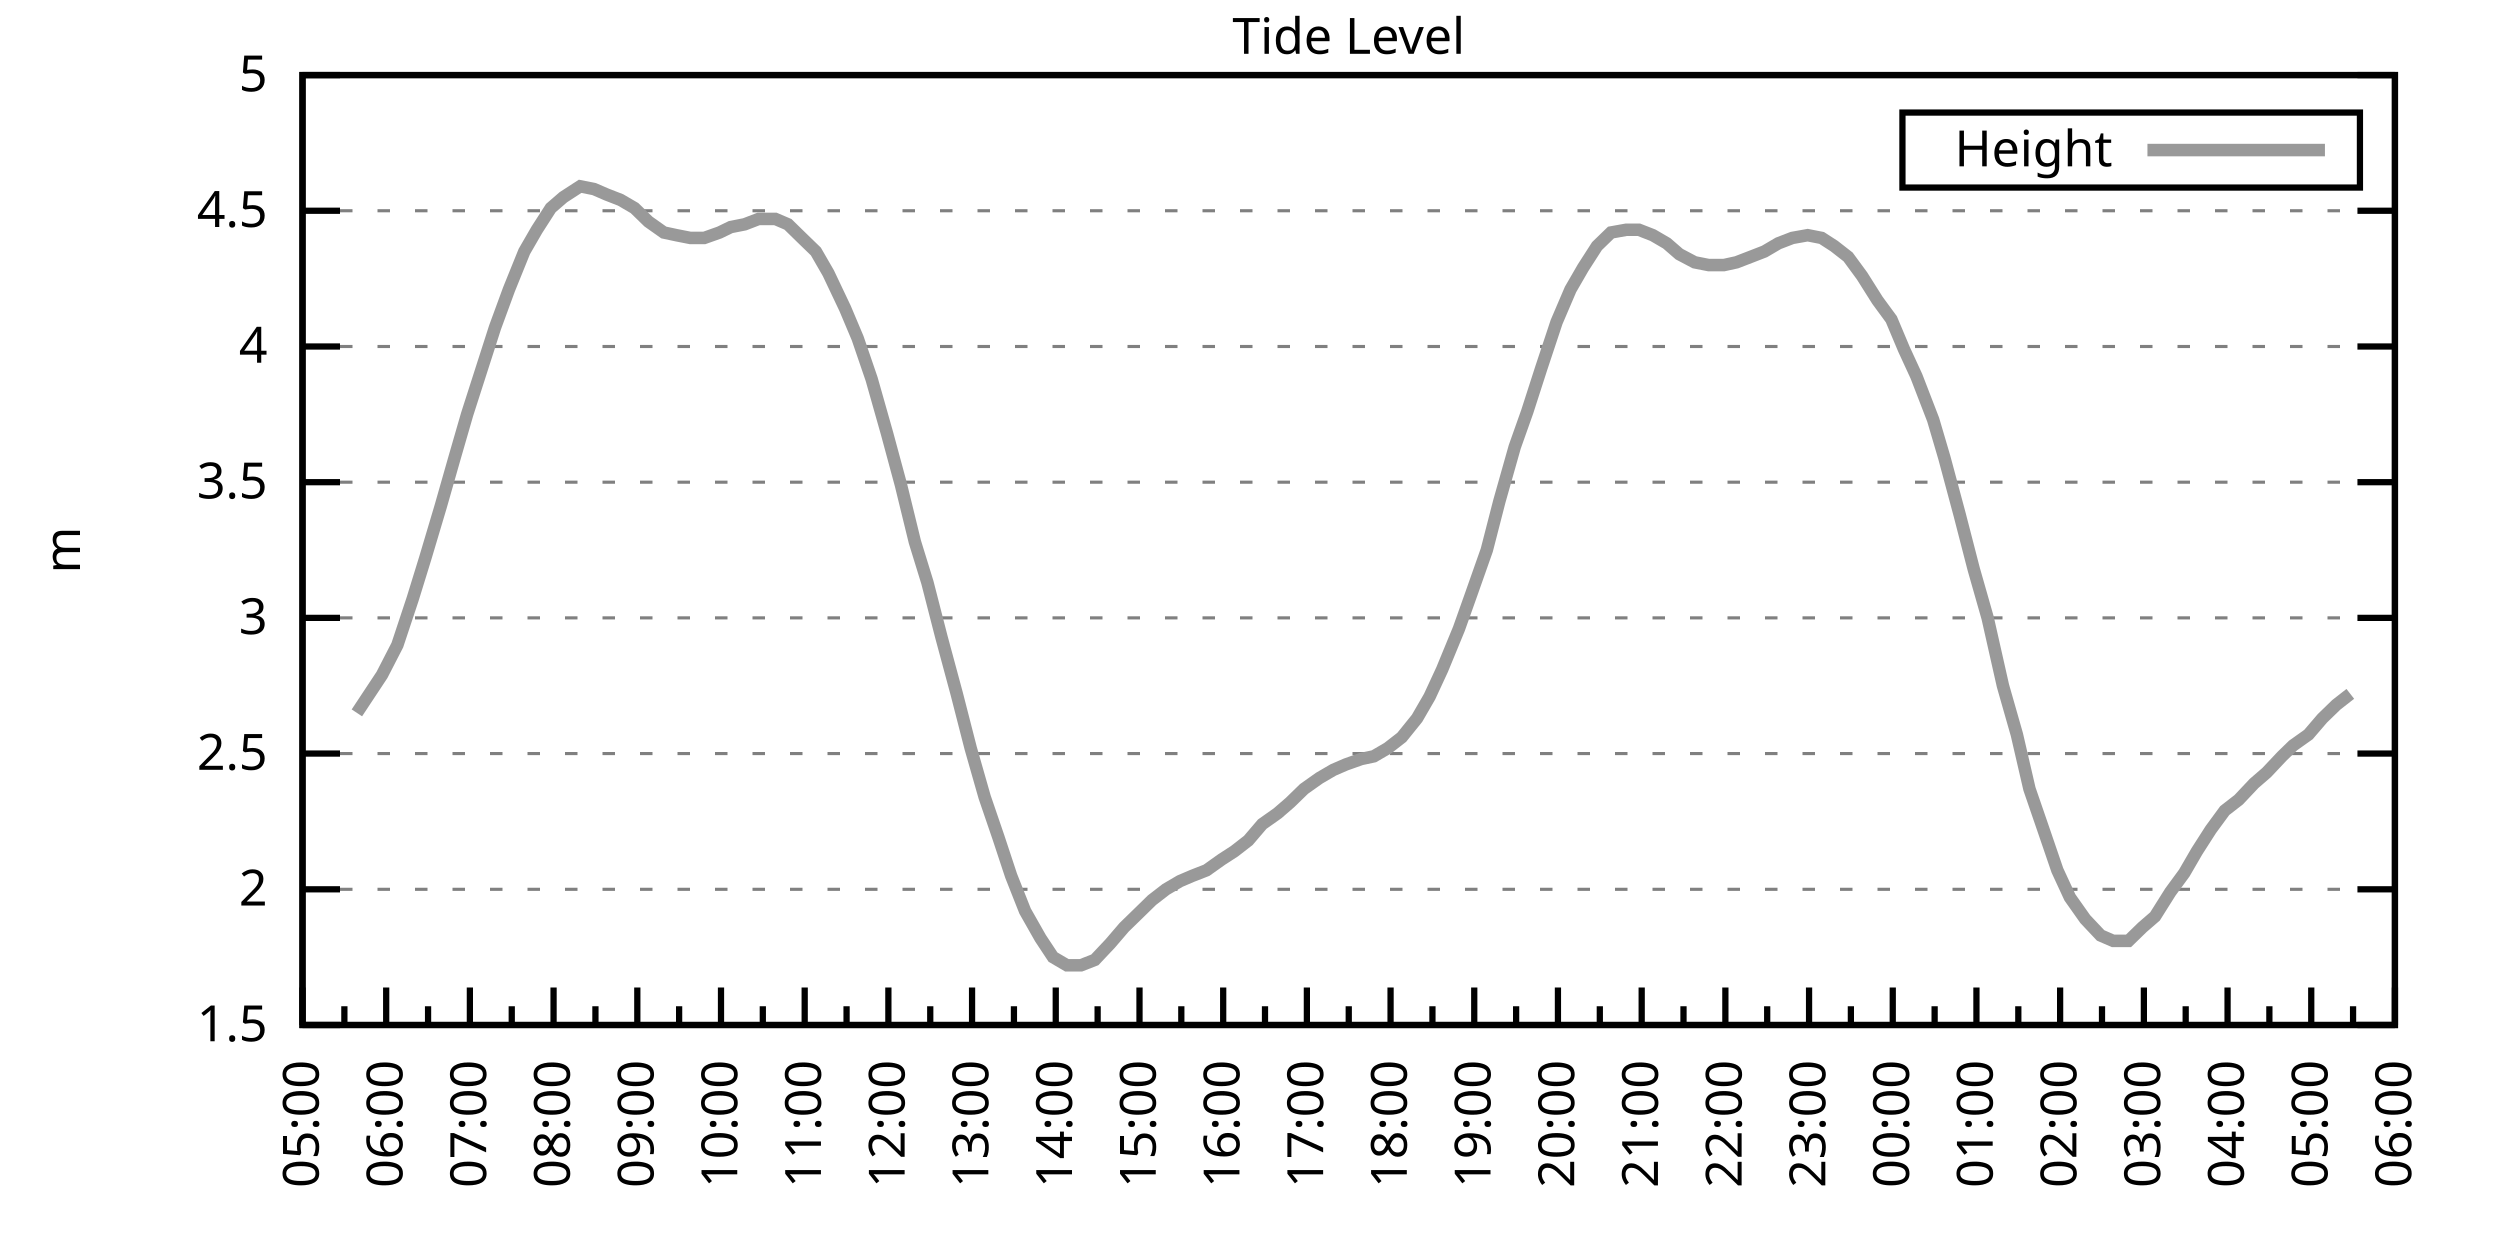
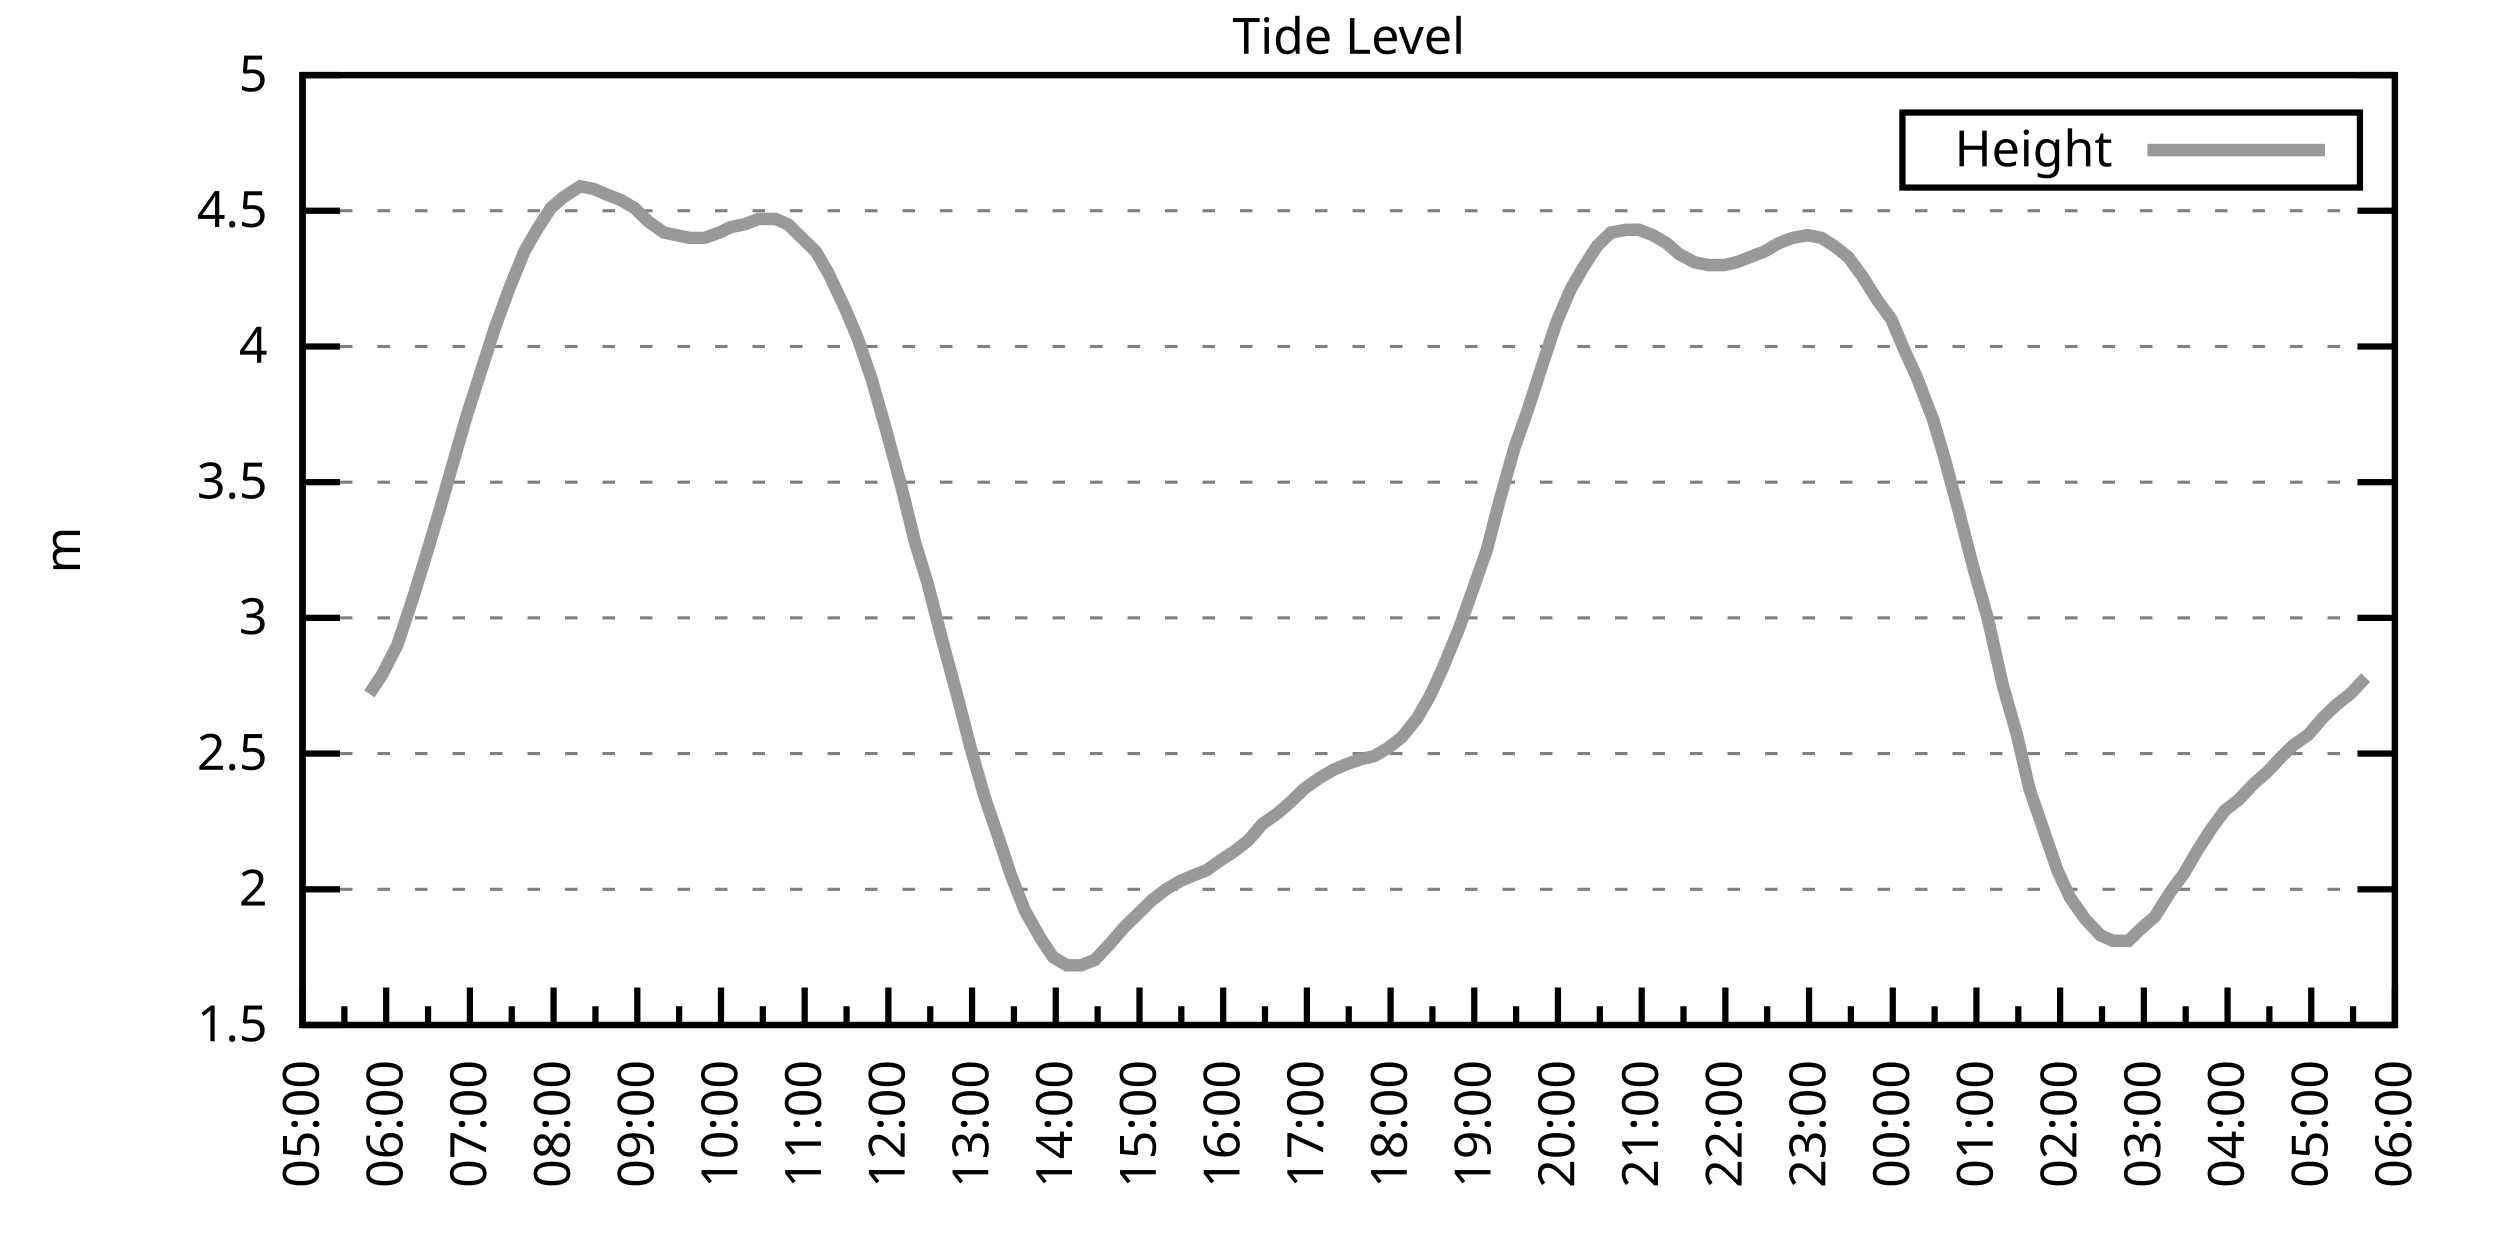
<svg xmlns="http://www.w3.org/2000/svg" xmlns:xlink="http://www.w3.org/1999/xlink" width="400" height="200" viewBox="0 0 400 200">
  <g id="gnuplot_canvas">
    <rect x="0" y="0" width="400" height="200" fill="none" />
    <defs>
      <circle id="gpDot" r="0.5" stroke-width="0.5" stroke="currentColor" />
      <path id="gpPt0" stroke-width="0.333" stroke="currentColor" d="M-1,0 h2 M0,-1 v2" />
      <path id="gpPt1" stroke-width="0.333" stroke="currentColor" d="M-1,-1 L1,1 M1,-1 L-1,1" />
      <path id="gpPt2" stroke-width="0.333" stroke="currentColor" d="M-1,0 L1,0 M0,-1 L0,1 M-1,-1 L1,1 M-1,1 L1,-1" />
      <rect id="gpPt3" stroke-width="0.333" stroke="currentColor" x="-1" y="-1" width="2" height="2" />
      <rect id="gpPt4" stroke-width="0.333" stroke="currentColor" fill="currentColor" x="-1" y="-1" width="2" height="2" />
      <circle id="gpPt5" stroke-width="0.333" stroke="currentColor" cx="0" cy="0" r="1" />
      <use xlink:href="#gpPt5" id="gpPt6" fill="currentColor" stroke="none" />
      <path id="gpPt7" stroke-width="0.333" stroke="currentColor" d="M0,-1.33 L-1.33,0.67 L1.33,0.67 z" />
      <use xlink:href="#gpPt7" id="gpPt8" fill="currentColor" stroke="none" />
      <use xlink:href="#gpPt7" id="gpPt9" stroke="currentColor" transform="rotate(180)" />
      <use xlink:href="#gpPt9" id="gpPt10" fill="currentColor" stroke="none" />
      <use xlink:href="#gpPt3" id="gpPt11" stroke="currentColor" transform="rotate(45)" />
      <use xlink:href="#gpPt11" id="gpPt12" fill="currentColor" stroke="none" />
      <path id="gpPt13" stroke-width="0.333" stroke="currentColor" d="M0,1.330 L1.265,0.411 L0.782,-1.067 L-0.782,-1.076 L-1.265,0.411 z" />
      <use xlink:href="#gpPt13" id="gpPt14" fill="currentColor" stroke="none" />
      <filter id="textbox" filterUnits="objectBoundingBox" x="0" y="0" height="1" width="1">
        <feFlood flood-color="white" flood-opacity="1" result="bgnd" />
        <feComposite in="SourceGraphic" in2="bgnd" operator="atop" />
      </filter>
      <filter id="greybox" filterUnits="objectBoundingBox" x="0" y="0" height="1" width="1">
        <feFlood flood-color="lightgrey" flood-opacity="1" result="grey" />
        <feComposite in="SourceGraphic" in2="grey" operator="atop" />
      </filter>
    </defs>
    <g fill="none" color="white" stroke="currentColor" stroke-width="1.00" stroke-linecap="butt" stroke-linejoin="miter">
</g>
    <g fill="none" color="black" stroke="currentColor" stroke-width="1.00" stroke-linecap="butt" stroke-linejoin="miter">
      <g stroke="none" shape-rendering="crispEdges">
        <polygon fill="rgb(255, 255, 255)" points="48.40,164.00 383.18,164.00 383.18,12.02 48.40,12.02 " />
      </g>
    </g>
    <g fill="none" color="black" stroke="currentColor" stroke-width="1.00" stroke-linecap="butt" stroke-linejoin="miter">
</g>
    <g fill="none" color="black" stroke="black" stroke-width="0.50" stroke-linecap="butt" stroke-linejoin="miter">
</g>
    <g fill="none" color="gray" stroke="currentColor" stroke-width="0.50" stroke-linecap="butt" stroke-linejoin="miter">
      <path stroke="gray" stroke-dasharray="2,4" class="gridline" d="M48.40,164.00 L383.19,164.00  " />
    </g>
    <g fill="none" color="gray" stroke="gray" stroke-width="1.00" stroke-linecap="butt" stroke-linejoin="miter">
</g>
    <g fill="none" color="black" stroke="currentColor" stroke-width="1.00" stroke-linecap="butt" stroke-linejoin="miter">
      <path stroke="black" d="M48.40,164.00 L54.40,164.00 M383.19,164.00 L377.19,164.00  " />
      <g transform="translate(42.80,166.60)" stroke="none" fill="black" font-family="Sans" font-size="8.00" text-anchor="end">
        <text>
          <tspan font-family="Sans"> 1.5</tspan>
        </text>
      </g>
    </g>
    <g fill="none" color="black" stroke="currentColor" stroke-width="1.00" stroke-linecap="butt" stroke-linejoin="miter">
</g>
    <g fill="none" color="black" stroke="black" stroke-width="0.50" stroke-linecap="butt" stroke-linejoin="miter">
</g>
    <g fill="none" color="gray" stroke="currentColor" stroke-width="0.50" stroke-linecap="butt" stroke-linejoin="miter">
      <path stroke="gray" stroke-dasharray="2,4" class="gridline" d="M48.40,142.29 L383.19,142.29  " />
    </g>
    <g fill="none" color="gray" stroke="gray" stroke-width="1.00" stroke-linecap="butt" stroke-linejoin="miter">
</g>
    <g fill="none" color="black" stroke="currentColor" stroke-width="1.00" stroke-linecap="butt" stroke-linejoin="miter">
      <path stroke="black" d="M48.40,142.29 L54.40,142.29 M383.19,142.29 L377.19,142.29  " />
      <g transform="translate(42.80,144.89)" stroke="none" fill="black" font-family="Sans" font-size="8.00" text-anchor="end">
        <text>
          <tspan font-family="Sans"> 2</tspan>
        </text>
      </g>
    </g>
    <g fill="none" color="black" stroke="currentColor" stroke-width="1.00" stroke-linecap="butt" stroke-linejoin="miter">
</g>
    <g fill="none" color="black" stroke="black" stroke-width="0.50" stroke-linecap="butt" stroke-linejoin="miter">
</g>
    <g fill="none" color="gray" stroke="currentColor" stroke-width="0.50" stroke-linecap="butt" stroke-linejoin="miter">
      <path stroke="gray" stroke-dasharray="2,4" class="gridline" d="M48.40,120.57 L383.19,120.57  " />
    </g>
    <g fill="none" color="gray" stroke="gray" stroke-width="1.00" stroke-linecap="butt" stroke-linejoin="miter">
</g>
    <g fill="none" color="black" stroke="currentColor" stroke-width="1.00" stroke-linecap="butt" stroke-linejoin="miter">
      <path stroke="black" d="M48.40,120.57 L54.40,120.57 M383.19,120.57 L377.19,120.57  " />
      <g transform="translate(42.80,123.17)" stroke="none" fill="black" font-family="Sans" font-size="8.00" text-anchor="end">
        <text>
          <tspan font-family="Sans"> 2.5</tspan>
        </text>
      </g>
    </g>
    <g fill="none" color="black" stroke="currentColor" stroke-width="1.00" stroke-linecap="butt" stroke-linejoin="miter">
</g>
    <g fill="none" color="black" stroke="black" stroke-width="0.50" stroke-linecap="butt" stroke-linejoin="miter">
</g>
    <g fill="none" color="gray" stroke="currentColor" stroke-width="0.50" stroke-linecap="butt" stroke-linejoin="miter">
      <path stroke="gray" stroke-dasharray="2,4" class="gridline" d="M48.40,98.86 L383.19,98.86  " />
    </g>
    <g fill="none" color="gray" stroke="gray" stroke-width="1.00" stroke-linecap="butt" stroke-linejoin="miter">
</g>
    <g fill="none" color="black" stroke="currentColor" stroke-width="1.00" stroke-linecap="butt" stroke-linejoin="miter">
      <path stroke="black" d="M48.40,98.86 L54.40,98.86 M383.19,98.86 L377.19,98.86  " />
      <g transform="translate(42.80,101.46)" stroke="none" fill="black" font-family="Sans" font-size="8.00" text-anchor="end">
        <text>
          <tspan font-family="Sans"> 3</tspan>
        </text>
      </g>
    </g>
    <g fill="none" color="black" stroke="currentColor" stroke-width="1.00" stroke-linecap="butt" stroke-linejoin="miter">
</g>
    <g fill="none" color="black" stroke="black" stroke-width="0.50" stroke-linecap="butt" stroke-linejoin="miter">
</g>
    <g fill="none" color="gray" stroke="currentColor" stroke-width="0.50" stroke-linecap="butt" stroke-linejoin="miter">
      <path stroke="gray" stroke-dasharray="2,4" class="gridline" d="M48.40,77.15 L383.19,77.15  " />
    </g>
    <g fill="none" color="gray" stroke="gray" stroke-width="1.00" stroke-linecap="butt" stroke-linejoin="miter">
</g>
    <g fill="none" color="black" stroke="currentColor" stroke-width="1.00" stroke-linecap="butt" stroke-linejoin="miter">
      <path stroke="black" d="M48.40,77.15 L54.40,77.15 M383.19,77.15 L377.19,77.15  " />
      <g transform="translate(42.80,79.75)" stroke="none" fill="black" font-family="Sans" font-size="8.00" text-anchor="end">
        <text>
          <tspan font-family="Sans"> 3.5</tspan>
        </text>
      </g>
    </g>
    <g fill="none" color="black" stroke="currentColor" stroke-width="1.00" stroke-linecap="butt" stroke-linejoin="miter">
</g>
    <g fill="none" color="black" stroke="black" stroke-width="0.50" stroke-linecap="butt" stroke-linejoin="miter">
</g>
    <g fill="none" color="gray" stroke="currentColor" stroke-width="0.50" stroke-linecap="butt" stroke-linejoin="miter">
      <path stroke="gray" stroke-dasharray="2,4" class="gridline" d="M48.40,55.44 L383.19,55.44  " />
    </g>
    <g fill="none" color="gray" stroke="gray" stroke-width="1.00" stroke-linecap="butt" stroke-linejoin="miter">
</g>
    <g fill="none" color="black" stroke="currentColor" stroke-width="1.00" stroke-linecap="butt" stroke-linejoin="miter">
      <path stroke="black" d="M48.40,55.44 L54.40,55.44 M383.19,55.44 L377.19,55.44  " />
      <g transform="translate(42.80,58.04)" stroke="none" fill="black" font-family="Sans" font-size="8.00" text-anchor="end">
        <text>
          <tspan font-family="Sans"> 4</tspan>
        </text>
      </g>
    </g>
    <g fill="none" color="black" stroke="currentColor" stroke-width="1.00" stroke-linecap="butt" stroke-linejoin="miter">
</g>
    <g fill="none" color="black" stroke="black" stroke-width="0.50" stroke-linecap="butt" stroke-linejoin="miter">
</g>
    <g fill="none" color="gray" stroke="currentColor" stroke-width="0.50" stroke-linecap="butt" stroke-linejoin="miter">
      <path stroke="gray" stroke-dasharray="2,4" class="gridline" d="M48.40,33.72 L383.19,33.72  " />
    </g>
    <g fill="none" color="gray" stroke="gray" stroke-width="1.00" stroke-linecap="butt" stroke-linejoin="miter">
</g>
    <g fill="none" color="black" stroke="currentColor" stroke-width="1.00" stroke-linecap="butt" stroke-linejoin="miter">
      <path stroke="black" d="M48.40,33.72 L54.40,33.72 M383.19,33.72 L377.19,33.72  " />
      <g transform="translate(42.80,36.32)" stroke="none" fill="black" font-family="Sans" font-size="8.00" text-anchor="end">
        <text>
          <tspan font-family="Sans"> 4.5</tspan>
        </text>
      </g>
    </g>
    <g fill="none" color="black" stroke="currentColor" stroke-width="1.00" stroke-linecap="butt" stroke-linejoin="miter">
</g>
    <g fill="none" color="black" stroke="black" stroke-width="0.50" stroke-linecap="butt" stroke-linejoin="miter">
</g>
    <g fill="none" color="gray" stroke="currentColor" stroke-width="0.50" stroke-linecap="butt" stroke-linejoin="miter">
      <path stroke="gray" stroke-dasharray="2,4" class="gridline" d="M48.40,12.01 L383.19,12.01  " />
    </g>
    <g fill="none" color="gray" stroke="gray" stroke-width="1.00" stroke-linecap="butt" stroke-linejoin="miter">
</g>
    <g fill="none" color="black" stroke="currentColor" stroke-width="1.00" stroke-linecap="butt" stroke-linejoin="miter">
      <path stroke="black" d="M48.40,12.01 L54.40,12.01 M383.19,12.01 L377.19,12.01  " />
      <g transform="translate(42.80,14.61)" stroke="none" fill="black" font-family="Sans" font-size="8.00" text-anchor="end">
        <text>
          <tspan font-family="Sans"> 5</tspan>
        </text>
      </g>
    </g>
    <g fill="none" color="black" stroke="currentColor" stroke-width="1.00" stroke-linecap="butt" stroke-linejoin="miter">
      <path stroke="black" d="M48.40,164.00 L48.40,158.00  " />
      <g transform="translate(51.00,169.60) rotate(270)" stroke="none" fill="black" font-family="Sans" font-size="8.00" text-anchor="end">
        <text>
          <tspan font-family="Sans">05:00</tspan>
        </text>
      </g>
    </g>
    <g fill="none" color="black" stroke="currentColor" stroke-width="1.00" stroke-linecap="butt" stroke-linejoin="miter">
      <path stroke="black" d="M55.10,164.00 L55.10,161.00 M61.79,164.00 L61.79,158.00  " />
      <g transform="translate(64.39,169.60) rotate(270)" stroke="none" fill="black" font-family="Sans" font-size="8.00" text-anchor="end">
        <text>
          <tspan font-family="Sans">06:00</tspan>
        </text>
      </g>
    </g>
    <g fill="none" color="black" stroke="currentColor" stroke-width="1.00" stroke-linecap="butt" stroke-linejoin="miter">
      <path stroke="black" d="M68.49,164.00 L68.49,161.00 M75.18,164.00 L75.18,158.00  " />
      <g transform="translate(77.78,169.60) rotate(270)" stroke="none" fill="black" font-family="Sans" font-size="8.00" text-anchor="end">
        <text>
          <tspan font-family="Sans">07:00</tspan>
        </text>
      </g>
    </g>
    <g fill="none" color="black" stroke="currentColor" stroke-width="1.00" stroke-linecap="butt" stroke-linejoin="miter">
      <path stroke="black" d="M81.88,164.00 L81.88,161.00 M88.57,164.00 L88.57,158.00  " />
      <g transform="translate(91.17,169.60) rotate(270)" stroke="none" fill="black" font-family="Sans" font-size="8.00" text-anchor="end">
        <text>
          <tspan font-family="Sans">08:00</tspan>
        </text>
      </g>
    </g>
    <g fill="none" color="black" stroke="currentColor" stroke-width="1.00" stroke-linecap="butt" stroke-linejoin="miter">
      <path stroke="black" d="M95.27,164.00 L95.27,161.00 M101.97,164.00 L101.97,158.00  " />
      <g transform="translate(104.57,169.60) rotate(270)" stroke="none" fill="black" font-family="Sans" font-size="8.00" text-anchor="end">
        <text>
          <tspan font-family="Sans">09:00</tspan>
        </text>
      </g>
    </g>
    <g fill="none" color="black" stroke="currentColor" stroke-width="1.00" stroke-linecap="butt" stroke-linejoin="miter">
      <path stroke="black" d="M108.66,164.00 L108.66,161.00 M115.36,164.00 L115.36,158.00  " />
      <g transform="translate(117.96,169.60) rotate(270)" stroke="none" fill="black" font-family="Sans" font-size="8.00" text-anchor="end">
        <text>
          <tspan font-family="Sans">10:00</tspan>
        </text>
      </g>
    </g>
    <g fill="none" color="black" stroke="currentColor" stroke-width="1.00" stroke-linecap="butt" stroke-linejoin="miter">
      <path stroke="black" d="M122.05,164.00 L122.05,161.00 M128.75,164.00 L128.75,158.00  " />
      <g transform="translate(131.35,169.60) rotate(270)" stroke="none" fill="black" font-family="Sans" font-size="8.00" text-anchor="end">
        <text>
          <tspan font-family="Sans">11:00</tspan>
        </text>
      </g>
    </g>
    <g fill="none" color="black" stroke="currentColor" stroke-width="1.00" stroke-linecap="butt" stroke-linejoin="miter">
      <path stroke="black" d="M135.45,164.00 L135.45,161.00 M142.14,164.00 L142.14,158.00  " />
      <g transform="translate(144.74,169.60) rotate(270)" stroke="none" fill="black" font-family="Sans" font-size="8.00" text-anchor="end">
        <text>
          <tspan font-family="Sans">12:00</tspan>
        </text>
      </g>
    </g>
    <g fill="none" color="black" stroke="currentColor" stroke-width="1.00" stroke-linecap="butt" stroke-linejoin="miter">
      <path stroke="black" d="M148.84,164.00 L148.84,161.00 M155.53,164.00 L155.53,158.00  " />
      <g transform="translate(158.13,169.60) rotate(270)" stroke="none" fill="black" font-family="Sans" font-size="8.00" text-anchor="end">
        <text>
          <tspan font-family="Sans">13:00</tspan>
        </text>
      </g>
    </g>
    <g fill="none" color="black" stroke="currentColor" stroke-width="1.00" stroke-linecap="butt" stroke-linejoin="miter">
      <path stroke="black" d="M162.23,164.00 L162.23,161.00 M168.92,164.00 L168.92,158.00  " />
      <g transform="translate(171.52,169.60) rotate(270)" stroke="none" fill="black" font-family="Sans" font-size="8.00" text-anchor="end">
        <text>
          <tspan font-family="Sans">14:00</tspan>
        </text>
      </g>
    </g>
    <g fill="none" color="black" stroke="currentColor" stroke-width="1.00" stroke-linecap="butt" stroke-linejoin="miter">
      <path stroke="black" d="M175.62,164.00 L175.62,161.00 M182.32,164.00 L182.32,158.00  " />
      <g transform="translate(184.92,169.60) rotate(270)" stroke="none" fill="black" font-family="Sans" font-size="8.00" text-anchor="end">
        <text>
          <tspan font-family="Sans">15:00</tspan>
        </text>
      </g>
    </g>
    <g fill="none" color="black" stroke="currentColor" stroke-width="1.00" stroke-linecap="butt" stroke-linejoin="miter">
      <path stroke="black" d="M189.01,164.00 L189.01,161.00 M195.71,164.00 L195.71,158.00  " />
      <g transform="translate(198.31,169.60) rotate(270)" stroke="none" fill="black" font-family="Sans" font-size="8.00" text-anchor="end">
        <text>
          <tspan font-family="Sans">16:00</tspan>
        </text>
      </g>
    </g>
    <g fill="none" color="black" stroke="currentColor" stroke-width="1.00" stroke-linecap="butt" stroke-linejoin="miter">
      <path stroke="black" d="M202.40,164.00 L202.40,161.00 M209.10,164.00 L209.10,158.00  " />
      <g transform="translate(211.70,169.60) rotate(270)" stroke="none" fill="black" font-family="Sans" font-size="8.00" text-anchor="end">
        <text>
          <tspan font-family="Sans">17:00</tspan>
        </text>
      </g>
    </g>
    <g fill="none" color="black" stroke="currentColor" stroke-width="1.00" stroke-linecap="butt" stroke-linejoin="miter">
      <path stroke="black" d="M215.80,164.00 L215.80,161.00 M222.49,164.00 L222.49,158.00  " />
      <g transform="translate(225.09,169.60) rotate(270)" stroke="none" fill="black" font-family="Sans" font-size="8.00" text-anchor="end">
        <text>
          <tspan font-family="Sans">18:00</tspan>
        </text>
      </g>
    </g>
    <g fill="none" color="black" stroke="currentColor" stroke-width="1.00" stroke-linecap="butt" stroke-linejoin="miter">
      <path stroke="black" d="M229.19,164.00 L229.19,161.00 M235.88,164.00 L235.88,158.00  " />
      <g transform="translate(238.48,169.60) rotate(270)" stroke="none" fill="black" font-family="Sans" font-size="8.00" text-anchor="end">
        <text>
          <tspan font-family="Sans">19:00</tspan>
        </text>
      </g>
    </g>
    <g fill="none" color="black" stroke="currentColor" stroke-width="1.00" stroke-linecap="butt" stroke-linejoin="miter">
      <path stroke="black" d="M242.58,164.00 L242.58,161.00 M249.27,164.00 L249.27,158.00  " />
      <g transform="translate(251.87,169.60) rotate(270)" stroke="none" fill="black" font-family="Sans" font-size="8.00" text-anchor="end">
        <text>
          <tspan font-family="Sans">20:00</tspan>
        </text>
      </g>
    </g>
    <g fill="none" color="black" stroke="currentColor" stroke-width="1.00" stroke-linecap="butt" stroke-linejoin="miter">
      <path stroke="black" d="M255.97,164.00 L255.97,161.00 M262.67,164.00 L262.67,158.00  " />
      <g transform="translate(265.27,169.60) rotate(270)" stroke="none" fill="black" font-family="Sans" font-size="8.00" text-anchor="end">
        <text>
          <tspan font-family="Sans">21:00</tspan>
        </text>
      </g>
    </g>
    <g fill="none" color="black" stroke="currentColor" stroke-width="1.00" stroke-linecap="butt" stroke-linejoin="miter">
      <path stroke="black" d="M269.36,164.00 L269.36,161.00 M276.06,164.00 L276.06,158.00  " />
      <g transform="translate(278.66,169.60) rotate(270)" stroke="none" fill="black" font-family="Sans" font-size="8.00" text-anchor="end">
        <text>
          <tspan font-family="Sans">22:00</tspan>
        </text>
      </g>
    </g>
    <g fill="none" color="black" stroke="currentColor" stroke-width="1.00" stroke-linecap="butt" stroke-linejoin="miter">
      <path stroke="black" d="M282.75,164.00 L282.75,161.00 M289.45,164.00 L289.45,158.00  " />
      <g transform="translate(292.05,169.60) rotate(270)" stroke="none" fill="black" font-family="Sans" font-size="8.00" text-anchor="end">
        <text>
          <tspan font-family="Sans">23:00</tspan>
        </text>
      </g>
    </g>
    <g fill="none" color="black" stroke="currentColor" stroke-width="1.00" stroke-linecap="butt" stroke-linejoin="miter">
      <path stroke="black" d="M296.14,164.00 L296.14,161.00 M302.84,164.00 L302.84,158.00  " />
      <g transform="translate(305.44,169.60) rotate(270)" stroke="none" fill="black" font-family="Sans" font-size="8.00" text-anchor="end">
        <text>
          <tspan font-family="Sans">00:00</tspan>
        </text>
      </g>
    </g>
    <g fill="none" color="black" stroke="currentColor" stroke-width="1.00" stroke-linecap="butt" stroke-linejoin="miter">
      <path stroke="black" d="M309.54,164.00 L309.54,161.00 M316.23,164.00 L316.23,158.00  " />
      <g transform="translate(318.83,169.60) rotate(270)" stroke="none" fill="black" font-family="Sans" font-size="8.00" text-anchor="end">
        <text>
          <tspan font-family="Sans">01:00</tspan>
        </text>
      </g>
    </g>
    <g fill="none" color="black" stroke="currentColor" stroke-width="1.00" stroke-linecap="butt" stroke-linejoin="miter">
      <path stroke="black" d="M322.93,164.00 L322.93,161.00 M329.62,164.00 L329.62,158.00  " />
      <g transform="translate(332.22,169.60) rotate(270)" stroke="none" fill="black" font-family="Sans" font-size="8.00" text-anchor="end">
        <text>
          <tspan font-family="Sans">02:00</tspan>
        </text>
      </g>
    </g>
    <g fill="none" color="black" stroke="currentColor" stroke-width="1.00" stroke-linecap="butt" stroke-linejoin="miter">
      <path stroke="black" d="M336.32,164.00 L336.32,161.00 M343.02,164.00 L343.02,158.00  " />
      <g transform="translate(345.62,169.60) rotate(270)" stroke="none" fill="black" font-family="Sans" font-size="8.00" text-anchor="end">
        <text>
          <tspan font-family="Sans">03:00</tspan>
        </text>
      </g>
    </g>
    <g fill="none" color="black" stroke="currentColor" stroke-width="1.00" stroke-linecap="butt" stroke-linejoin="miter">
      <path stroke="black" d="M349.71,164.00 L349.71,161.00 M356.41,164.00 L356.41,158.00  " />
      <g transform="translate(359.01,169.60) rotate(270)" stroke="none" fill="black" font-family="Sans" font-size="8.00" text-anchor="end">
        <text>
          <tspan font-family="Sans">04:00</tspan>
        </text>
      </g>
    </g>
    <g fill="none" color="black" stroke="currentColor" stroke-width="1.00" stroke-linecap="butt" stroke-linejoin="miter">
      <path stroke="black" d="M363.10,164.00 L363.10,161.00 M369.80,164.00 L369.80,158.00  " />
      <g transform="translate(372.40,169.60) rotate(270)" stroke="none" fill="black" font-family="Sans" font-size="8.00" text-anchor="end">
        <text>
          <tspan font-family="Sans">05:00</tspan>
        </text>
      </g>
    </g>
    <g fill="none" color="black" stroke="currentColor" stroke-width="1.00" stroke-linecap="butt" stroke-linejoin="miter">
      <path stroke="black" d="M376.49,164.00 L376.49,161.00 M383.19,164.00 L383.19,158.00  " />
      <g transform="translate(385.79,169.60) rotate(270)" stroke="none" fill="black" font-family="Sans" font-size="8.00" text-anchor="end">
        <text>
          <tspan font-family="Sans">06:00</tspan>
        </text>
      </g>
    </g>
    <g fill="none" color="black" stroke="currentColor" stroke-width="1.00" stroke-linecap="butt" stroke-linejoin="miter">
</g>
    <g fill="none" color="black" stroke="currentColor" stroke-width="1.00" stroke-linecap="butt" stroke-linejoin="miter">
      <path stroke="black" d="M48.40,12.01 L48.40,164.00 L383.19,164.00 L383.19,12.01 L48.40,12.01 Z  " />
    </g>
    <g fill="none" color="black" stroke="currentColor" stroke-width="1.00" stroke-linecap="butt" stroke-linejoin="miter">
      <g transform="translate(12.80,88.01) rotate(270)" stroke="none" fill="black" font-family="Sans" font-size="8.00" text-anchor="middle">
        <text>
          <tspan font-family="Sans">m</tspan>
        </text>
      </g>
    </g>
    <g fill="none" color="black" stroke="currentColor" stroke-width="1.00" stroke-linecap="butt" stroke-linejoin="miter">
</g>
    <g fill="none" color="black" stroke="currentColor" stroke-width="1.00" stroke-linecap="butt" stroke-linejoin="miter">
      <path stroke="black" d="M304.39,30.01 L304.39,18.01 L377.59,18.01 L377.59,30.01 L304.39,30.01 Z  " />
    </g>
    <g id="Tide_level_plot_1">
      <g fill="none" color="white" stroke="black" stroke-width="2.00" stroke-linecap="butt" stroke-linejoin="miter">
</g>
      <g fill="none" color="black" stroke="currentColor" stroke-width="2.00" stroke-linecap="butt" stroke-linejoin="miter">
        <g transform="translate(337.99,26.61)" stroke="none" fill="black" font-family="Sans" font-size="8.00" text-anchor="end">
          <text>
            <tspan font-family="Sans">Height</tspan>
          </text>
        </g>
      </g>
      <g fill="none" color="black" stroke="currentColor" stroke-width="2.00" stroke-linecap="butt" stroke-linejoin="miter">
-         <path stroke="rgb(153, 153, 153)" d="M343.59,24.01 L371.99,24.01 M57.10,114.06 L59.11,111.02 L61.12,107.98 L63.58,103.20 L66.03,95.82 L68.04,89.31   L70.50,81.06 L72.73,73.24 L74.74,66.29 L79.20,52.40 L81.43,46.32 L83.89,40.24 L85.90,36.76 L88.13,33.29   L90.14,31.55 L92.82,29.81 L95.05,30.25 L97.06,31.12 L99.29,31.99 L101.52,33.29 L103.75,35.46 L106.21,37.20   L108.22,37.63 L110.45,38.07 L112.68,38.07 L115.13,37.20 L116.92,36.33 L119.15,35.89 L121.38,35.03 L124.06,35.03   L126.07,35.89 L128.30,38.07 L130.54,40.24 L132.54,43.71 L135.22,49.36 L137.23,54.13 L139.46,60.65 L141.92,69.33   L144.15,77.58 L146.38,86.70 L148.39,93.22 L150.62,101.90 L153.08,111.02 L155.31,119.71 L157.54,127.52 L159.77,134.04   L161.78,140.12 L164.01,145.76 L166.47,150.10 L168.48,153.14 L170.71,154.45 L172.94,154.45 L175.17,153.58 L177.63,150.97   L179.86,148.37 L182.09,146.20 L184.32,144.02 L186.56,142.29 L188.79,140.98 L190.80,140.12 L193.03,139.25 L195.48,137.51   L197.49,136.21 L199.73,134.47 L201.96,131.86 L204.41,130.13 L206.42,128.39 L208.65,126.22 L211.11,124.48 L213.34,123.18   L215.35,122.31 L217.80,121.44 L219.81,121.01 L222.04,119.71 L224.28,117.97 L226.73,114.93 L228.74,111.45 L230.75,107.11   L233.43,100.60 L235.44,94.95 L237.89,88.00 L239.90,80.19 L242.36,71.50 L244.36,65.86 L246.60,58.91 L249.05,51.53   L251.28,46.32 L253.29,42.84 L255.52,39.37 L257.76,37.20 L260.21,36.76 L262.22,36.76 L264.45,37.63 L266.68,38.93   L268.69,40.67 L271.15,41.97 L273.38,42.41 L275.83,42.41 L277.84,41.97 L280.07,41.11 L282.31,40.24 L284.54,38.93   L286.77,38.07 L289.23,37.63 L291.46,38.07 L293.47,39.37 L295.70,41.11 L297.93,44.15 L300.39,48.05 L302.62,51.09   L304.63,55.87 L306.63,60.21 L309.31,67.16 L311.10,73.24 L313.55,82.36 L315.79,91.04 L318.02,98.86 L320.47,109.72   L322.70,117.53 L324.71,126.22 L326.95,132.73 L329.18,139.25 L331.19,143.59 L333.64,147.06 L336.10,149.67 L338.10,150.54   L340.56,150.54 L342.79,148.37 L344.80,146.63 L347.26,142.72 L349.49,139.68 L351.50,136.21 L353.73,132.73 L355.96,129.69   L358.19,127.96 L360.65,125.35 L362.66,123.61 L365.11,121.01 L366.90,119.27 L369.35,117.53 L371.58,114.93 L373.82,112.76   L376.05,111.02  " />
+         <path stroke="rgb(153, 153, 153)" d="M343.59,24.01 L371.99,24.01 M59.11,111.02 L61.12,107.98 L63.58,103.20 L66.03,95.82 L68.04,89.31 L70.50,81.06   L72.73,73.24 L74.74,66.29 L79.20,52.40 L81.43,46.32 L83.89,40.24 L85.90,36.76 L88.13,33.29 L90.14,31.55   L92.82,29.81 L95.05,30.25 L97.06,31.12 L99.29,31.99 L101.52,33.29 L103.75,35.46 L106.21,37.20 L108.22,37.63   L110.45,38.07 L112.68,38.07 L115.13,37.20 L116.92,36.33 L119.15,35.89 L121.38,35.03 L124.06,35.03 L126.07,35.89   L128.30,38.07 L130.54,40.24 L132.54,43.71 L135.22,49.36 L137.23,54.13 L139.46,60.65 L141.92,69.33 L144.15,77.58   L146.38,86.70 L148.39,93.22 L150.62,101.90 L153.08,111.02 L155.31,119.71 L157.54,127.52 L159.77,134.04 L161.78,140.12   L164.01,145.76 L166.47,150.10 L168.48,153.14 L170.71,154.45 L172.94,154.45 L175.17,153.58 L177.63,150.97 L179.86,148.37   L182.09,146.20 L184.32,144.02 L186.56,142.29 L188.79,140.98 L190.80,140.12 L193.03,139.25 L195.48,137.51 L197.49,136.21   L199.73,134.47 L201.96,131.86 L204.41,130.13 L206.42,128.39 L208.65,126.22 L211.11,124.48 L213.34,123.18 L215.35,122.31   L217.80,121.44 L219.81,121.01 L222.04,119.71 L224.28,117.97 L226.73,114.93 L228.74,111.45 L230.75,107.11 L233.43,100.60   L235.44,94.95 L237.89,88.00 L239.90,80.19 L242.36,71.50 L244.36,65.86 L246.60,58.91 L249.05,51.53 L251.28,46.32   L253.29,42.84 L255.52,39.37 L257.76,37.20 L260.21,36.76 L262.22,36.76 L264.45,37.63 L266.68,38.93 L268.69,40.67   L271.15,41.97 L273.38,42.41 L275.83,42.41 L277.84,41.97 L280.07,41.11 L282.31,40.24 L284.54,38.93 L286.77,38.07   L289.23,37.63 L291.46,38.07 L293.47,39.37 L295.70,41.11 L297.93,44.15 L300.39,48.05 L302.62,51.09 L304.63,55.87   L306.63,60.21 L309.31,67.16 L311.10,73.24 L313.55,82.36 L315.79,91.04 L318.02,98.86 L320.47,109.72 L322.70,117.53   L324.71,126.22 L326.95,132.73 L329.18,139.25 L331.19,143.59 L333.64,147.06 L336.10,149.67 L338.10,150.54 L340.56,150.54   L342.79,148.37 L344.80,146.63 L347.26,142.72 L349.49,139.68 L351.50,136.21 L353.73,132.73 L355.96,129.69 L358.19,127.96   L360.65,125.35 L362.66,123.61 L365.11,121.01 L366.90,119.27 L369.35,117.53 L371.58,114.93 L373.82,112.76 L376.05,111.02   L378.50,108.42  " />
      </g>
    </g>
    <g fill="none" color="black" stroke="currentColor" stroke-width="2.00" stroke-linecap="butt" stroke-linejoin="miter">
</g>
    <g fill="none" color="black" stroke="black" stroke-width="1.00" stroke-linecap="butt" stroke-linejoin="miter">
</g>
    <g fill="none" color="black" stroke="currentColor" stroke-width="1.00" stroke-linecap="butt" stroke-linejoin="miter">
      <path stroke="black" d="M48.40,12.01 L48.40,164.00 L383.19,164.00 L383.19,12.01 L48.40,12.01 Z  " />
    </g>
    <g fill="none" color="black" stroke="currentColor" stroke-width="1.00" stroke-linecap="butt" stroke-linejoin="miter">
      <g transform="translate(215.79,8.61)" stroke="none" fill="black" font-family="Sans" font-size="8.00" text-anchor="middle">
        <text>
          <tspan font-family="Sans">Tide Level</tspan>
        </text>
      </g>
    </g>
    <g fill="none" color="black" stroke="currentColor" stroke-width="1.00" stroke-linecap="butt" stroke-linejoin="miter">
</g>
  </g>
</svg>
